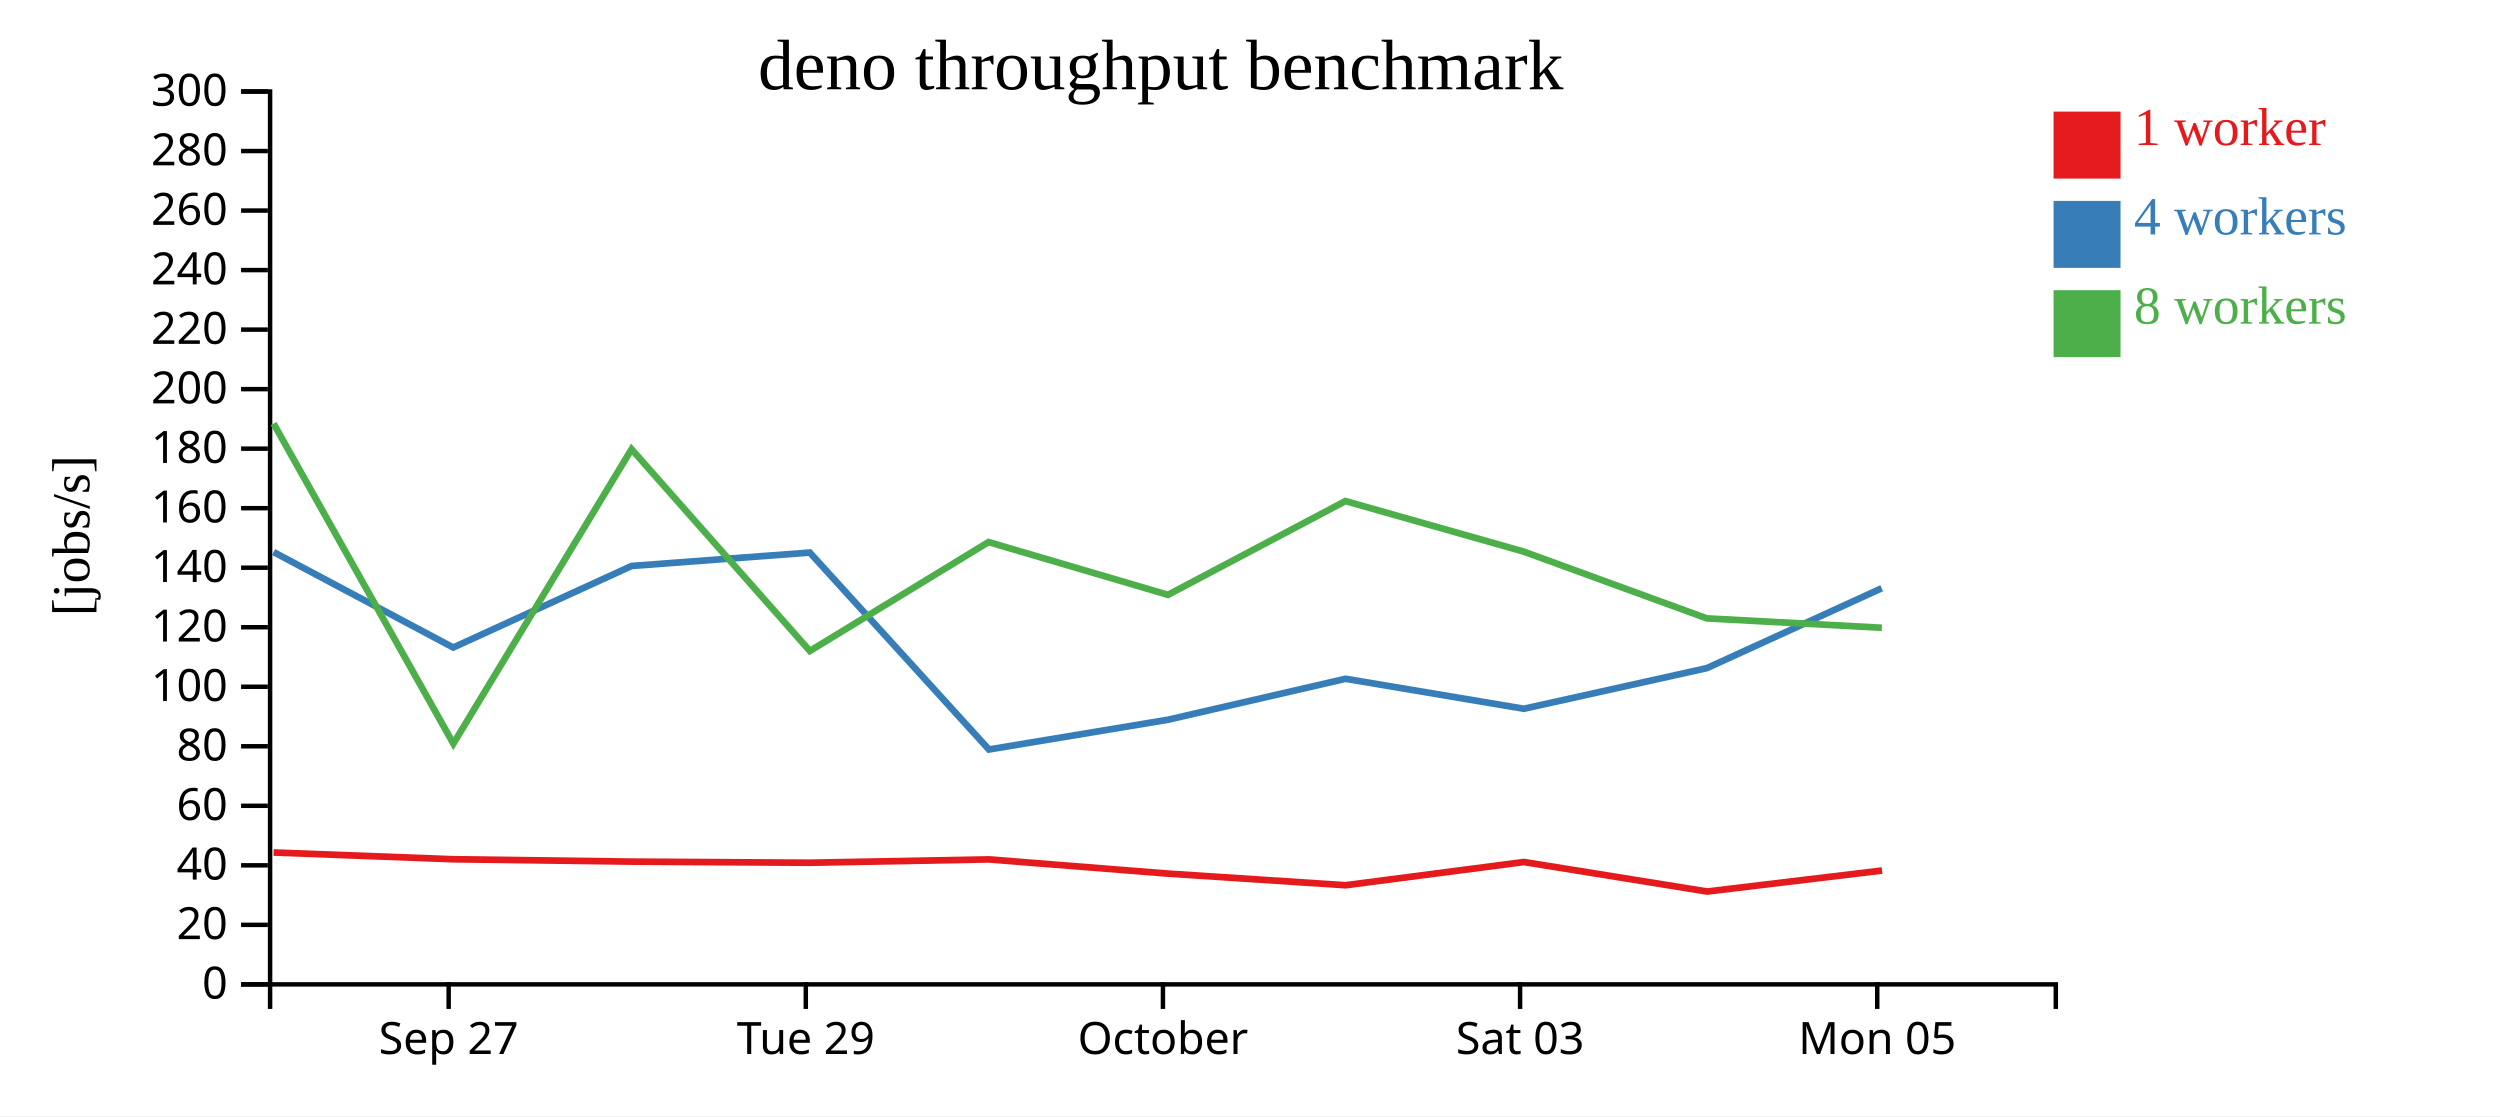
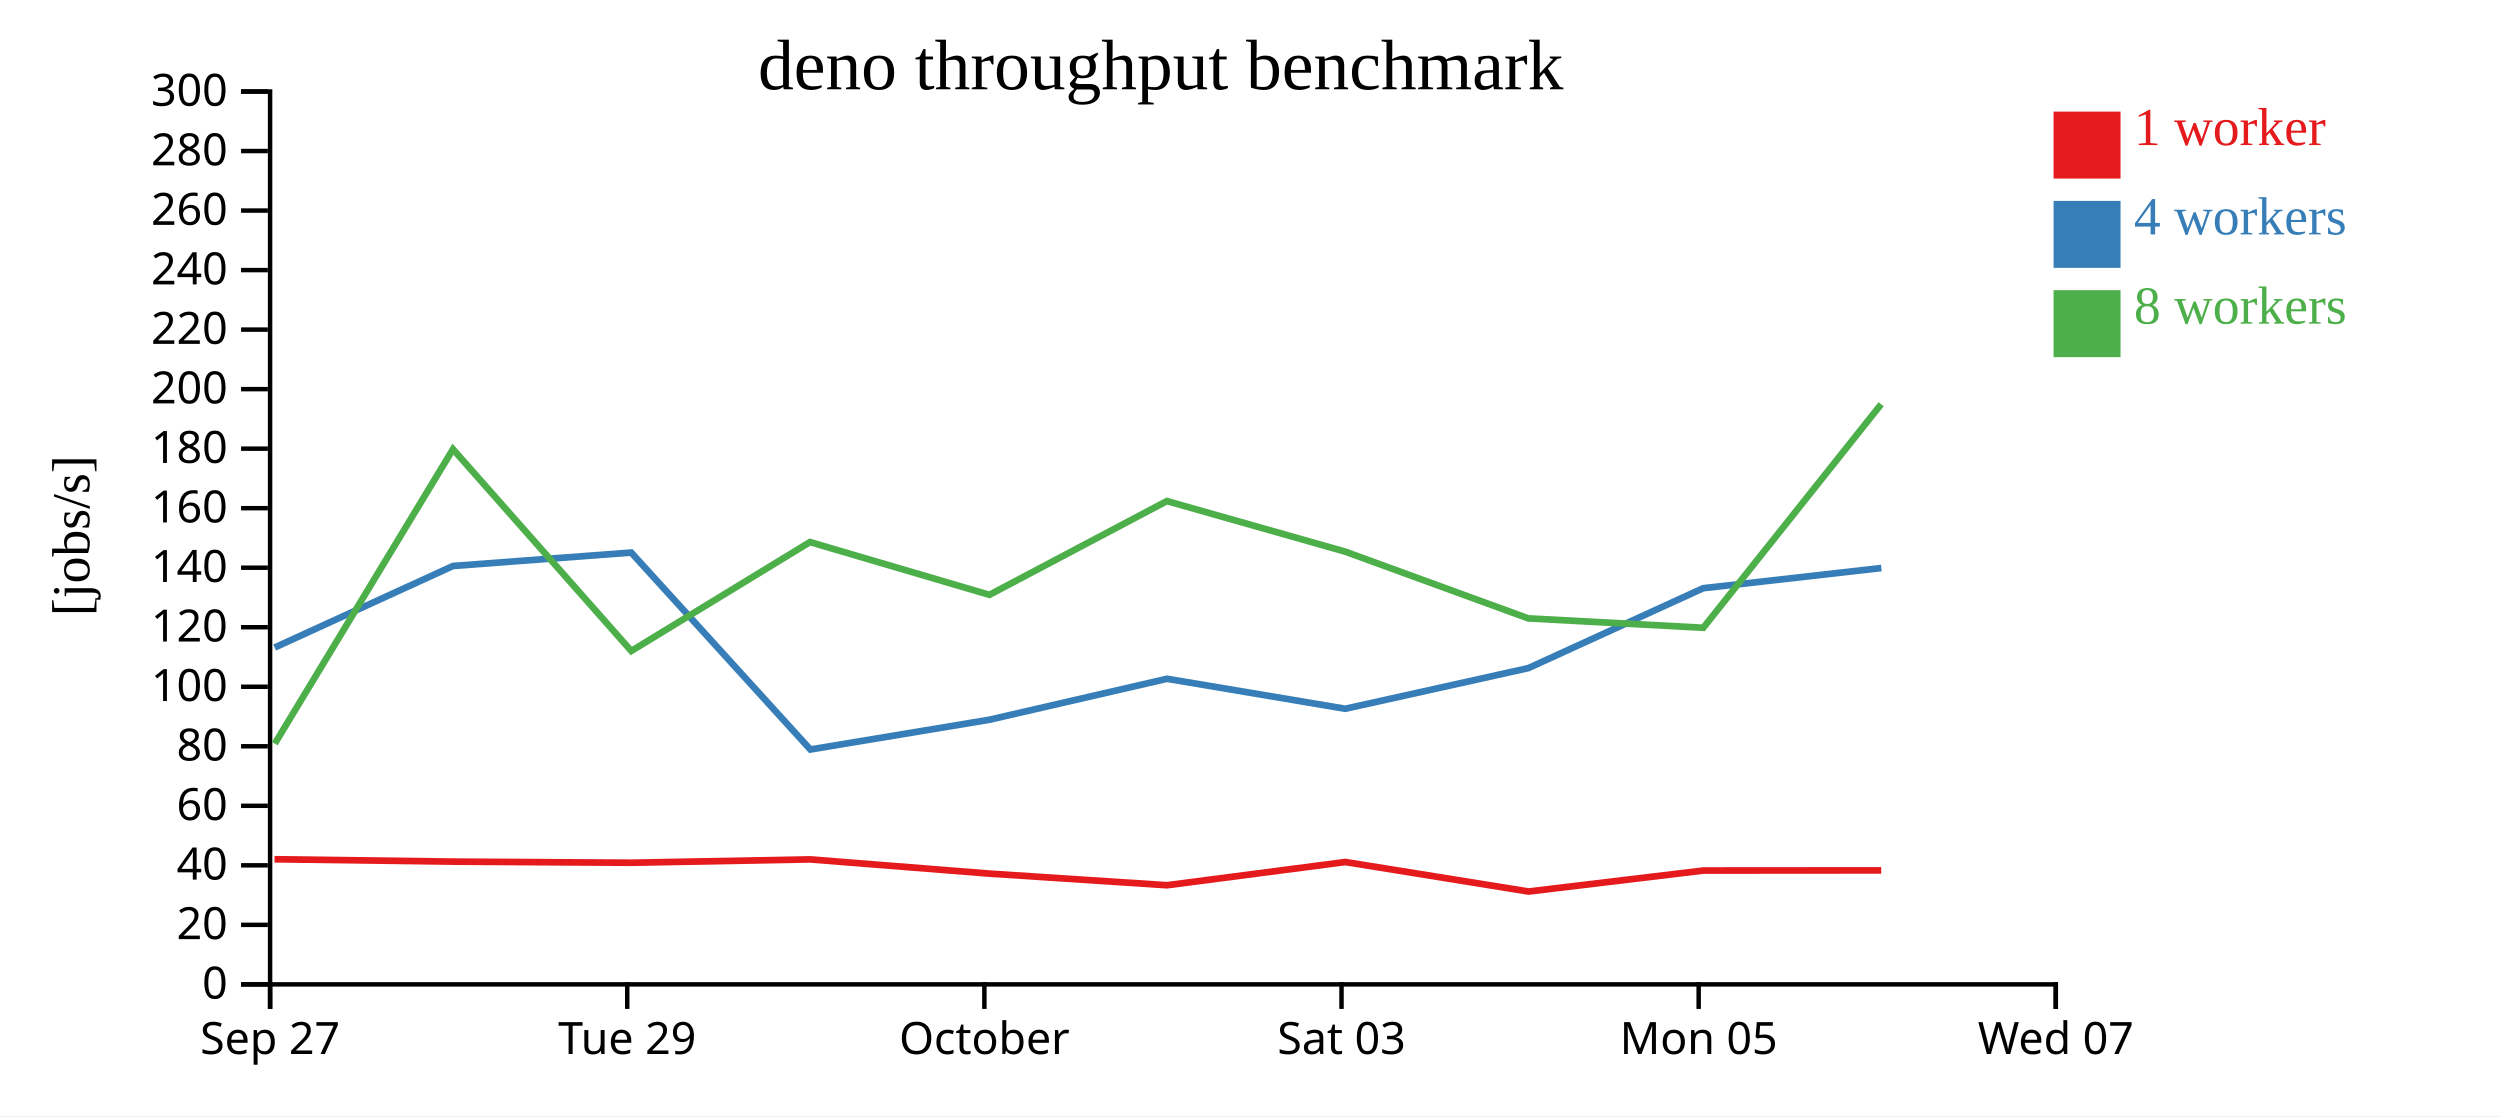
<svg xmlns="http://www.w3.org/2000/svg" width="560" height="250">
  <rect width="100%" height="100%" fill="white" />
  <g transform="translate(60,20)">
    <g transform="translate(0,200)" fill="none" font-size="10" font-family="sans-serif" text-anchor="middle">
      <path class="domain" stroke="currentColor" d="M0.5,6V0.5H400.5V6" />
-       <g class="tick" opacity="1" transform="translate(40.5,0)">
+       <g class="tick" opacity="1" transform="translate(0.5,0)">
        <line stroke="currentColor" y2="6" />
        <text fill="currentColor" y="9" dy="0.71em">Sep 27</text>
      </g>
-       <g class="tick" opacity="1" transform="translate(120.5,0)">
+       <g class="tick" opacity="1" transform="translate(80.5,0)">
        <line stroke="currentColor" y2="6" />
        <text fill="currentColor" y="9" dy="0.71em">Tue 29</text>
      </g>
-       <g class="tick" opacity="1" transform="translate(200.5,0)">
+       <g class="tick" opacity="1" transform="translate(160.5,0)">
        <line stroke="currentColor" y2="6" />
        <text fill="currentColor" y="9" dy="0.71em">October</text>
      </g>
-       <g class="tick" opacity="1" transform="translate(280.5,0)">
+       <g class="tick" opacity="1" transform="translate(240.5,0)">
        <line stroke="currentColor" y2="6" />
        <text fill="currentColor" y="9" dy="0.71em">Sat 03</text>
      </g>
-       <g class="tick" opacity="1" transform="translate(360.5,0)">
+       <g class="tick" opacity="1" transform="translate(320.5,0)">
        <line stroke="currentColor" y2="6" />
        <text fill="currentColor" y="9" dy="0.71em">Mon 05</text>
+       </g>
+       <g class="tick" opacity="1" transform="translate(400.5,0)">
+         <line stroke="currentColor" y2="6" />
+         <text fill="currentColor" y="9" dy="0.71em">Wed 07</text>
      </g>
    </g>
    <g fill="none" font-size="10" font-family="sans-serif" text-anchor="end">
      <path class="domain" stroke="currentColor" d="M-6,200.5H0.5V0.5H-6" />
      <g class="tick" opacity="1" transform="translate(0,200.5)">
        <line stroke="currentColor" x2="-6" />
        <text fill="currentColor" x="-9" dy="0.32em">0</text>
      </g>
      <g class="tick" opacity="1" transform="translate(0,187.1667)">
        <line stroke="currentColor" x2="-6" />
        <text fill="currentColor" x="-9" dy="0.32em">20</text>
      </g>
      <g class="tick" opacity="1" transform="translate(0,173.8333)">
        <line stroke="currentColor" x2="-6" />
        <text fill="currentColor" x="-9" dy="0.32em">40</text>
      </g>
      <g class="tick" opacity="1" transform="translate(0,160.5)">
        <line stroke="currentColor" x2="-6" />
        <text fill="currentColor" x="-9" dy="0.32em">60</text>
      </g>
      <g class="tick" opacity="1" transform="translate(0,147.1667)">
        <line stroke="currentColor" x2="-6" />
        <text fill="currentColor" x="-9" dy="0.32em">80</text>
      </g>
      <g class="tick" opacity="1" transform="translate(0,133.8333)">
        <line stroke="currentColor" x2="-6" />
        <text fill="currentColor" x="-9" dy="0.32em">100</text>
      </g>
      <g class="tick" opacity="1" transform="translate(0,120.5)">
        <line stroke="currentColor" x2="-6" />
        <text fill="currentColor" x="-9" dy="0.32em">120</text>
      </g>
      <g class="tick" opacity="1" transform="translate(0,107.1667)">
        <line stroke="currentColor" x2="-6" />
        <text fill="currentColor" x="-9" dy="0.32em">140</text>
      </g>
      <g class="tick" opacity="1" transform="translate(0,93.83333)">
        <line stroke="currentColor" x2="-6" />
        <text fill="currentColor" x="-9" dy="0.32em">160</text>
      </g>
      <g class="tick" opacity="1" transform="translate(0,80.5)">
        <line stroke="currentColor" x2="-6" />
        <text fill="currentColor" x="-9" dy="0.32em">180</text>
      </g>
      <g class="tick" opacity="1" transform="translate(0,67.16667)">
        <line stroke="currentColor" x2="-6" />
        <text fill="currentColor" x="-9" dy="0.32em">200</text>
      </g>
      <g class="tick" opacity="1" transform="translate(0,53.83333)">
        <line stroke="currentColor" x2="-6" />
        <text fill="currentColor" x="-9" dy="0.32em">220</text>
      </g>
      <g class="tick" opacity="1" transform="translate(0,40.5)">
        <line stroke="currentColor" x2="-6" />
        <text fill="currentColor" x="-9" dy="0.32em">240</text>
      </g>
      <g class="tick" opacity="1" transform="translate(0,27.16667)">
        <line stroke="currentColor" x2="-6" />
        <text fill="currentColor" x="-9" dy="0.32em">260</text>
      </g>
      <g class="tick" opacity="1" transform="translate(0,13.83333)">
        <line stroke="currentColor" x2="-6" />
        <text fill="currentColor" x="-9" dy="0.32em">280</text>
      </g>
      <g class="tick" opacity="1" transform="translate(0,0.5)">
        <line stroke="currentColor" x2="-6" />
        <text fill="currentColor" x="-9" dy="0.32em">300</text>
      </g>
    </g>
    <text text-anchor="middle" style="font-size: 12px" transform="rotate(-90)" y="-40" x="-100">[jobs/s]</text>
    <text text-anchor="middle" style="font-size: 16px" y="0" x="200">deno throughput benchmark</text>
-     <path class="line" fill="none" stroke="#e41a1c" stroke-width="1.5" d="M1.283,170.959L41.49,172.47L81.479,173.005L121.381,173.254L161.424,172.502L201.629,175.69L241.39,178.293L281.356,173.092L322.387,179.701L361.576,174.999" />
-     <path class="line" fill="none" stroke="#377eb8" stroke-width="1.5" d="M1.283,103.661L41.521,125.043L81.478,106.777L121.389,103.772L161.515,147.884L201.674,141.211L241.402,132.047L281.33,138.763L322.351,129.657L361.506,111.762" />
-     <path class="line" fill="none" stroke="#4daf4a" stroke-width="1.5" d="M1.278,74.875L41.553,146.573L81.468,80.626L121.406,125.816L161.431,101.42L201.62,113.247L241.378,92.241L281.302,103.559L322.324,118.514L361.534,120.622" />
+     <path class="line" fill="none" stroke="#e41a1c" stroke-width="1.5" d="M1.49,172.47L41.479,173.005L81.381,173.254L121.424,172.502L161.629,175.69L201.39,178.293L241.356,173.092L282.387,179.701L321.576,174.999L361.396,174.967" />
+     <path class="line" fill="none" stroke="#377eb8" stroke-width="1.5" d="M1.521,125.043L41.478,106.777L81.389,103.772L121.515,147.884L161.674,141.211L201.402,132.047L241.33,138.763L282.351,129.657L321.506,111.762L361.425,107.236" />
+     <path class="line" fill="none" stroke="#4daf4a" stroke-width="1.5" d="M1.553,146.573L41.468,80.626L81.406,125.816L121.431,101.42L161.62,113.247L201.378,92.241L241.302,103.559L282.324,118.514L321.534,120.622L361.374,70.55" />
    <rect class="dot" x="400" y="5" width="15" height="15" style="fill: #e41a1c;" />
    <rect class="dot" x="400" y="25" width="15" height="15" style="fill: #377eb8;" />
    <rect class="dot" x="400" y="45" width="15" height="15" style="fill: #4daf4a;" />
    <text class="label" x="418" y="12.5" style="fill: #e41a1c; alignment-baseline: middle;" text-anchor="left">1 worker</text>
    <text class="label" x="418" y="32.5" style="fill: #377eb8; alignment-baseline: middle;" text-anchor="left">4 workers</text>
    <text class="label" x="418" y="52.5" style="fill: #4daf4a; alignment-baseline: middle;" text-anchor="left">8 workers</text>
  </g>
</svg>
